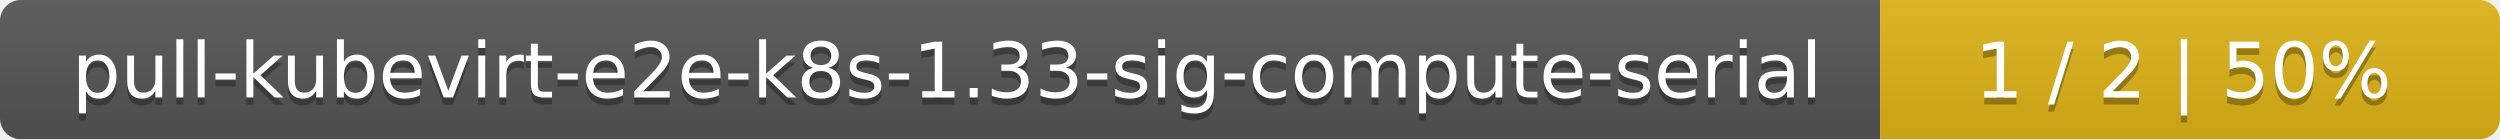
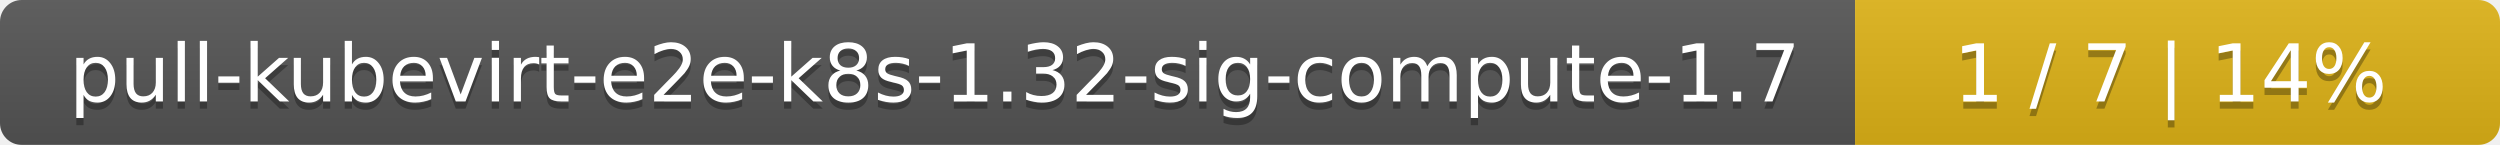
- <svg xmlns="http://www.w3.org/2000/svg" width="359" height="20">
+ <svg xmlns="http://www.w3.org/2000/svg" width="345" height="20">
  <linearGradient id="smooth" x2="0" y2="100%">
    <stop offset="0" stop-color="#bbb" stop-opacity=".1" />
    <stop offset="1" stop-opacity=".1" />
  </linearGradient>
  <mask id="round">
-     <rect width="359" height="20" rx="3" fill="#fff" />
+     <rect width="345" height="20" rx="3" fill="#fff" />
  </mask>
  <g mask="url(#round)">
-     <rect width="270" height="20" fill="#555" />
-     <rect x="270" width="89" height="20" fill="#dfb317" />
-     <rect width="359" height="20" fill="url(#smooth)" />
+     <rect width="256" height="20" fill="#555" />
+     <rect x="256" width="89" height="20" fill="#dfb317" />
+     <rect width="345" height="20" fill="url(#smooth)" />
  </g>
  <g fill="#fff" text-anchor="middle" font-family="DejaVu Sans,Verdana,Geneva,sans-serif" font-size="11">
-     <text x="136" y="15" fill="#010101" fill-opacity=".3">pull-kubevirt-e2e-k8s-1.33-sig-compute-serial</text>
-     <text x="136" y="14">pull-kubevirt-e2e-k8s-1.33-sig-compute-serial</text>
-     <text x="313.5" y="15" fill="#010101" fill-opacity=".3">1 / 2    |    50%</text>
-     <text x="313.5" y="14">1 / 2    |    50%</text>
+     <text x="129" y="15" fill="#010101" fill-opacity=".3">pull-kubevirt-e2e-k8s-1.32-sig-compute-1.7</text>
+     <text x="129" y="14">pull-kubevirt-e2e-k8s-1.32-sig-compute-1.7</text>
+     <text x="299.5" y="15" fill="#010101" fill-opacity=".3">1 / 7    |    14%</text>
+     <text x="299.5" y="14">1 / 7    |    14%</text>
  </g>
</svg>
